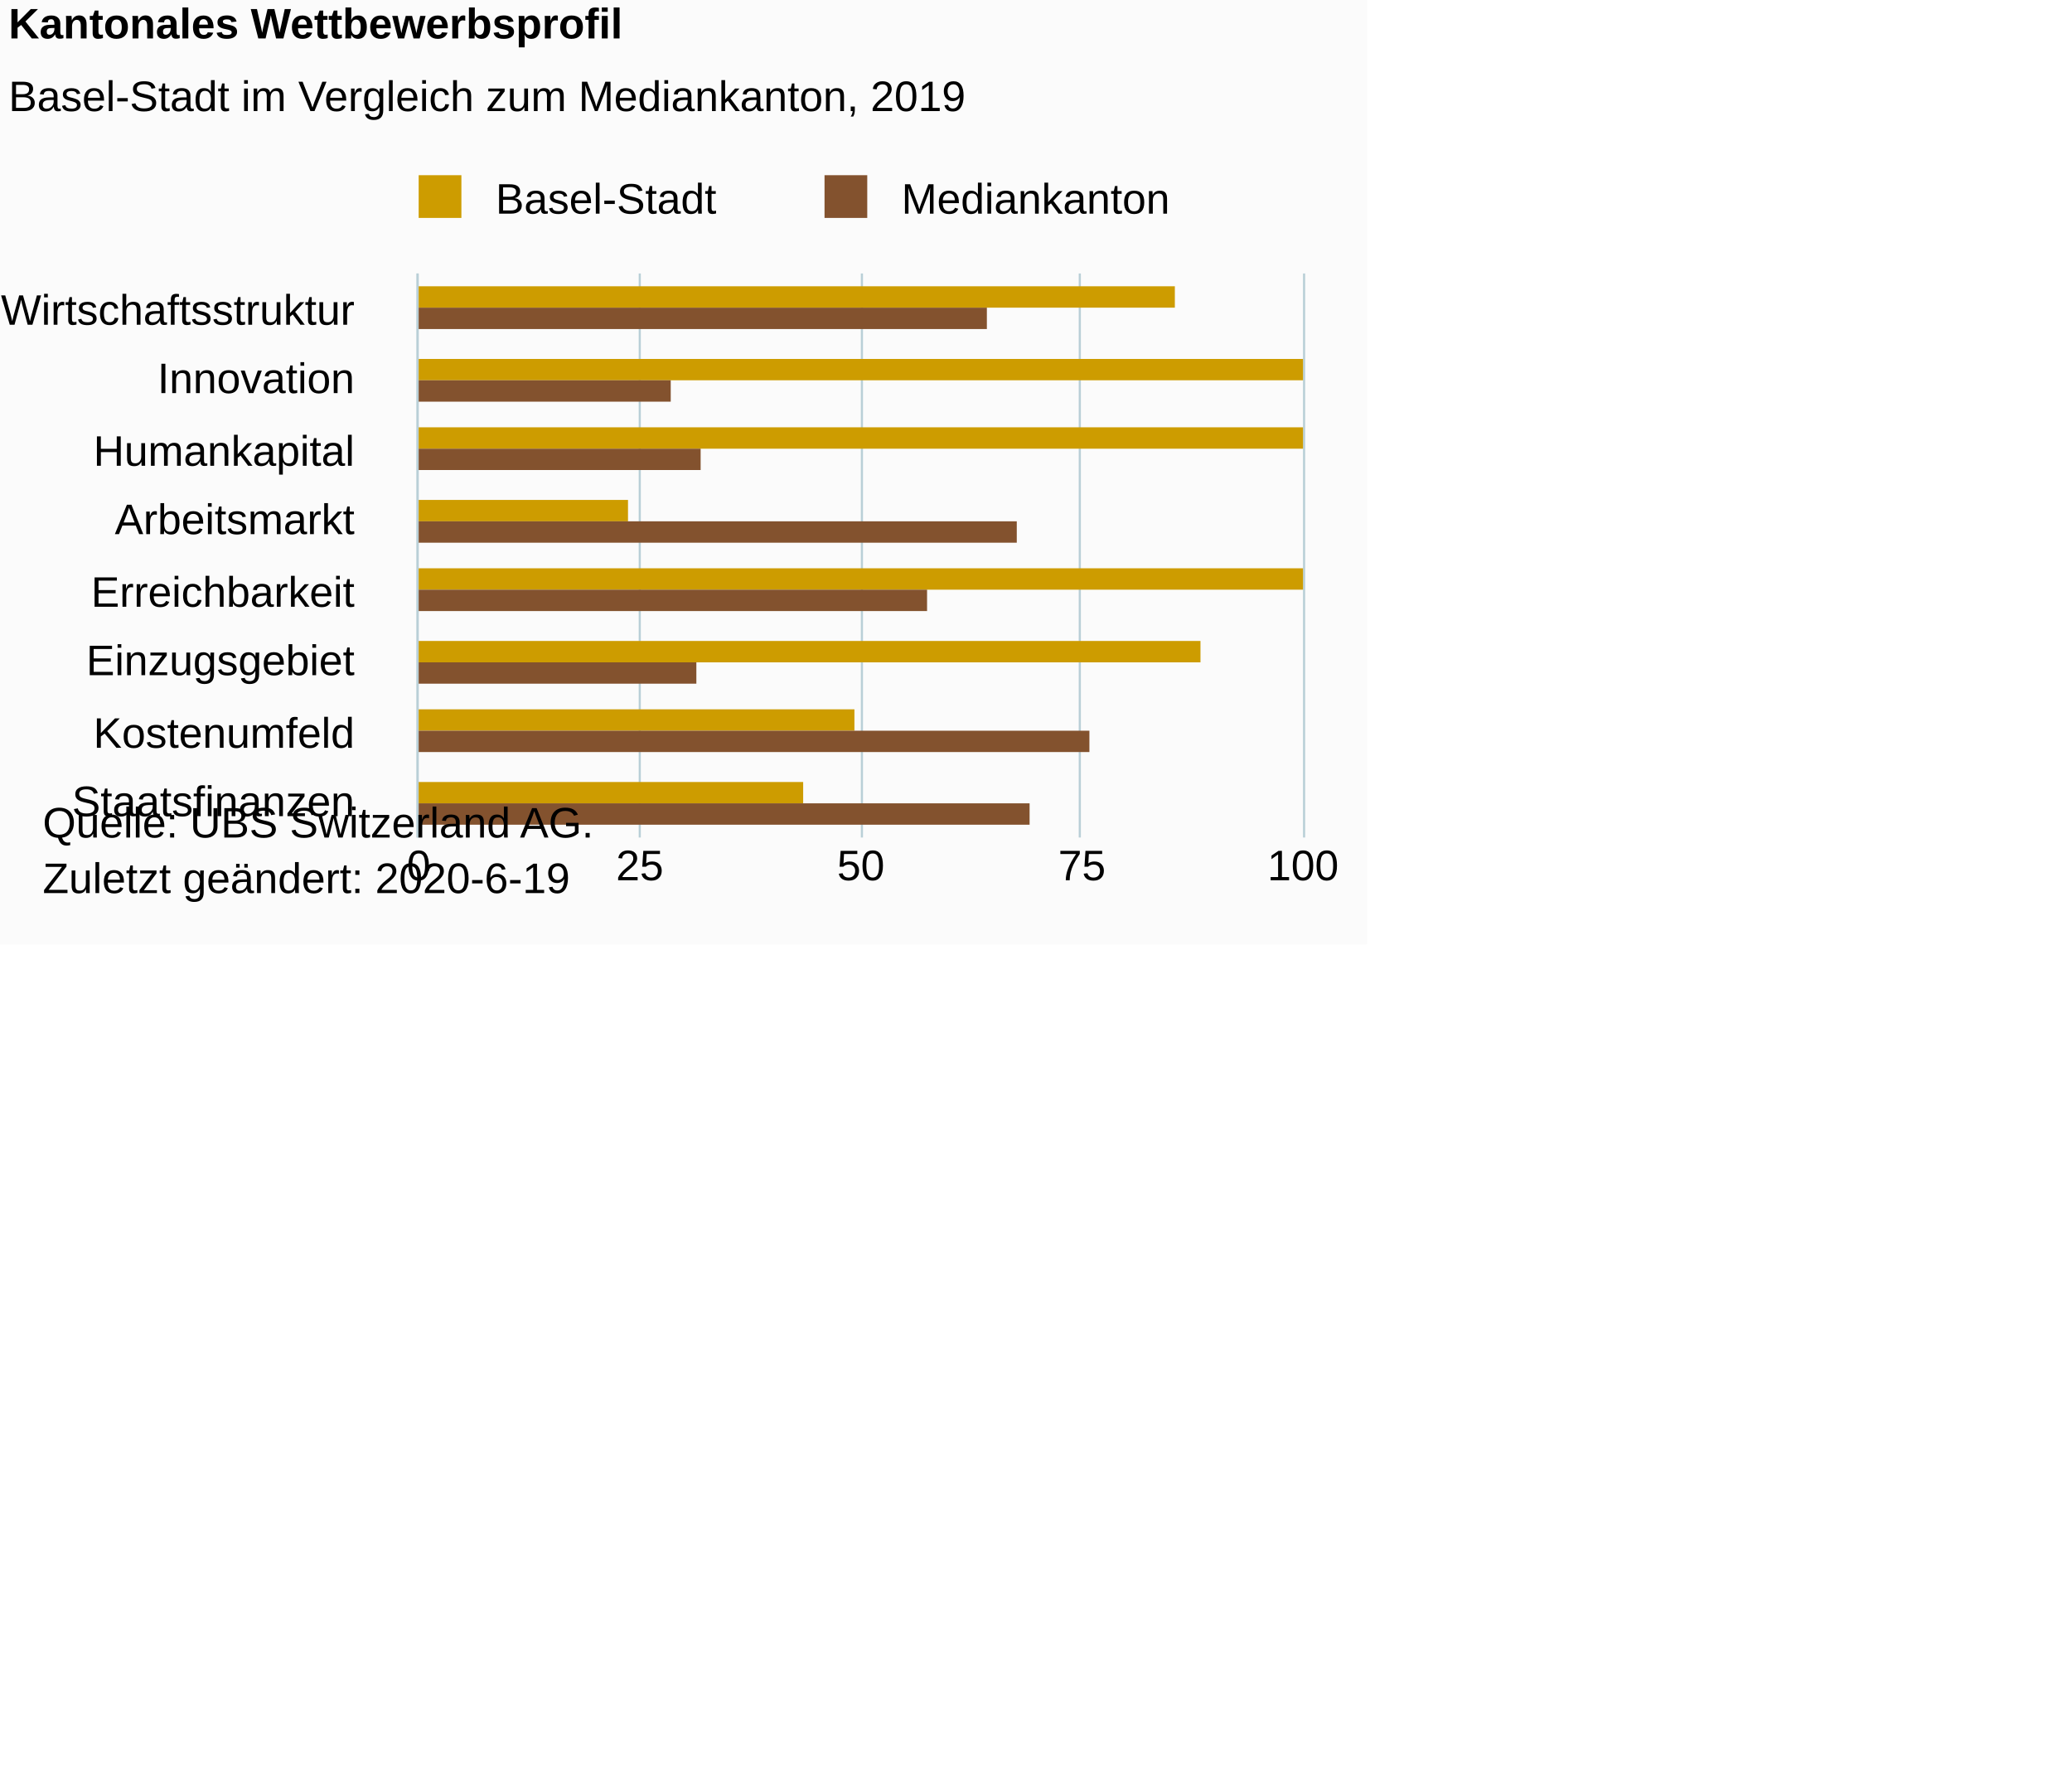
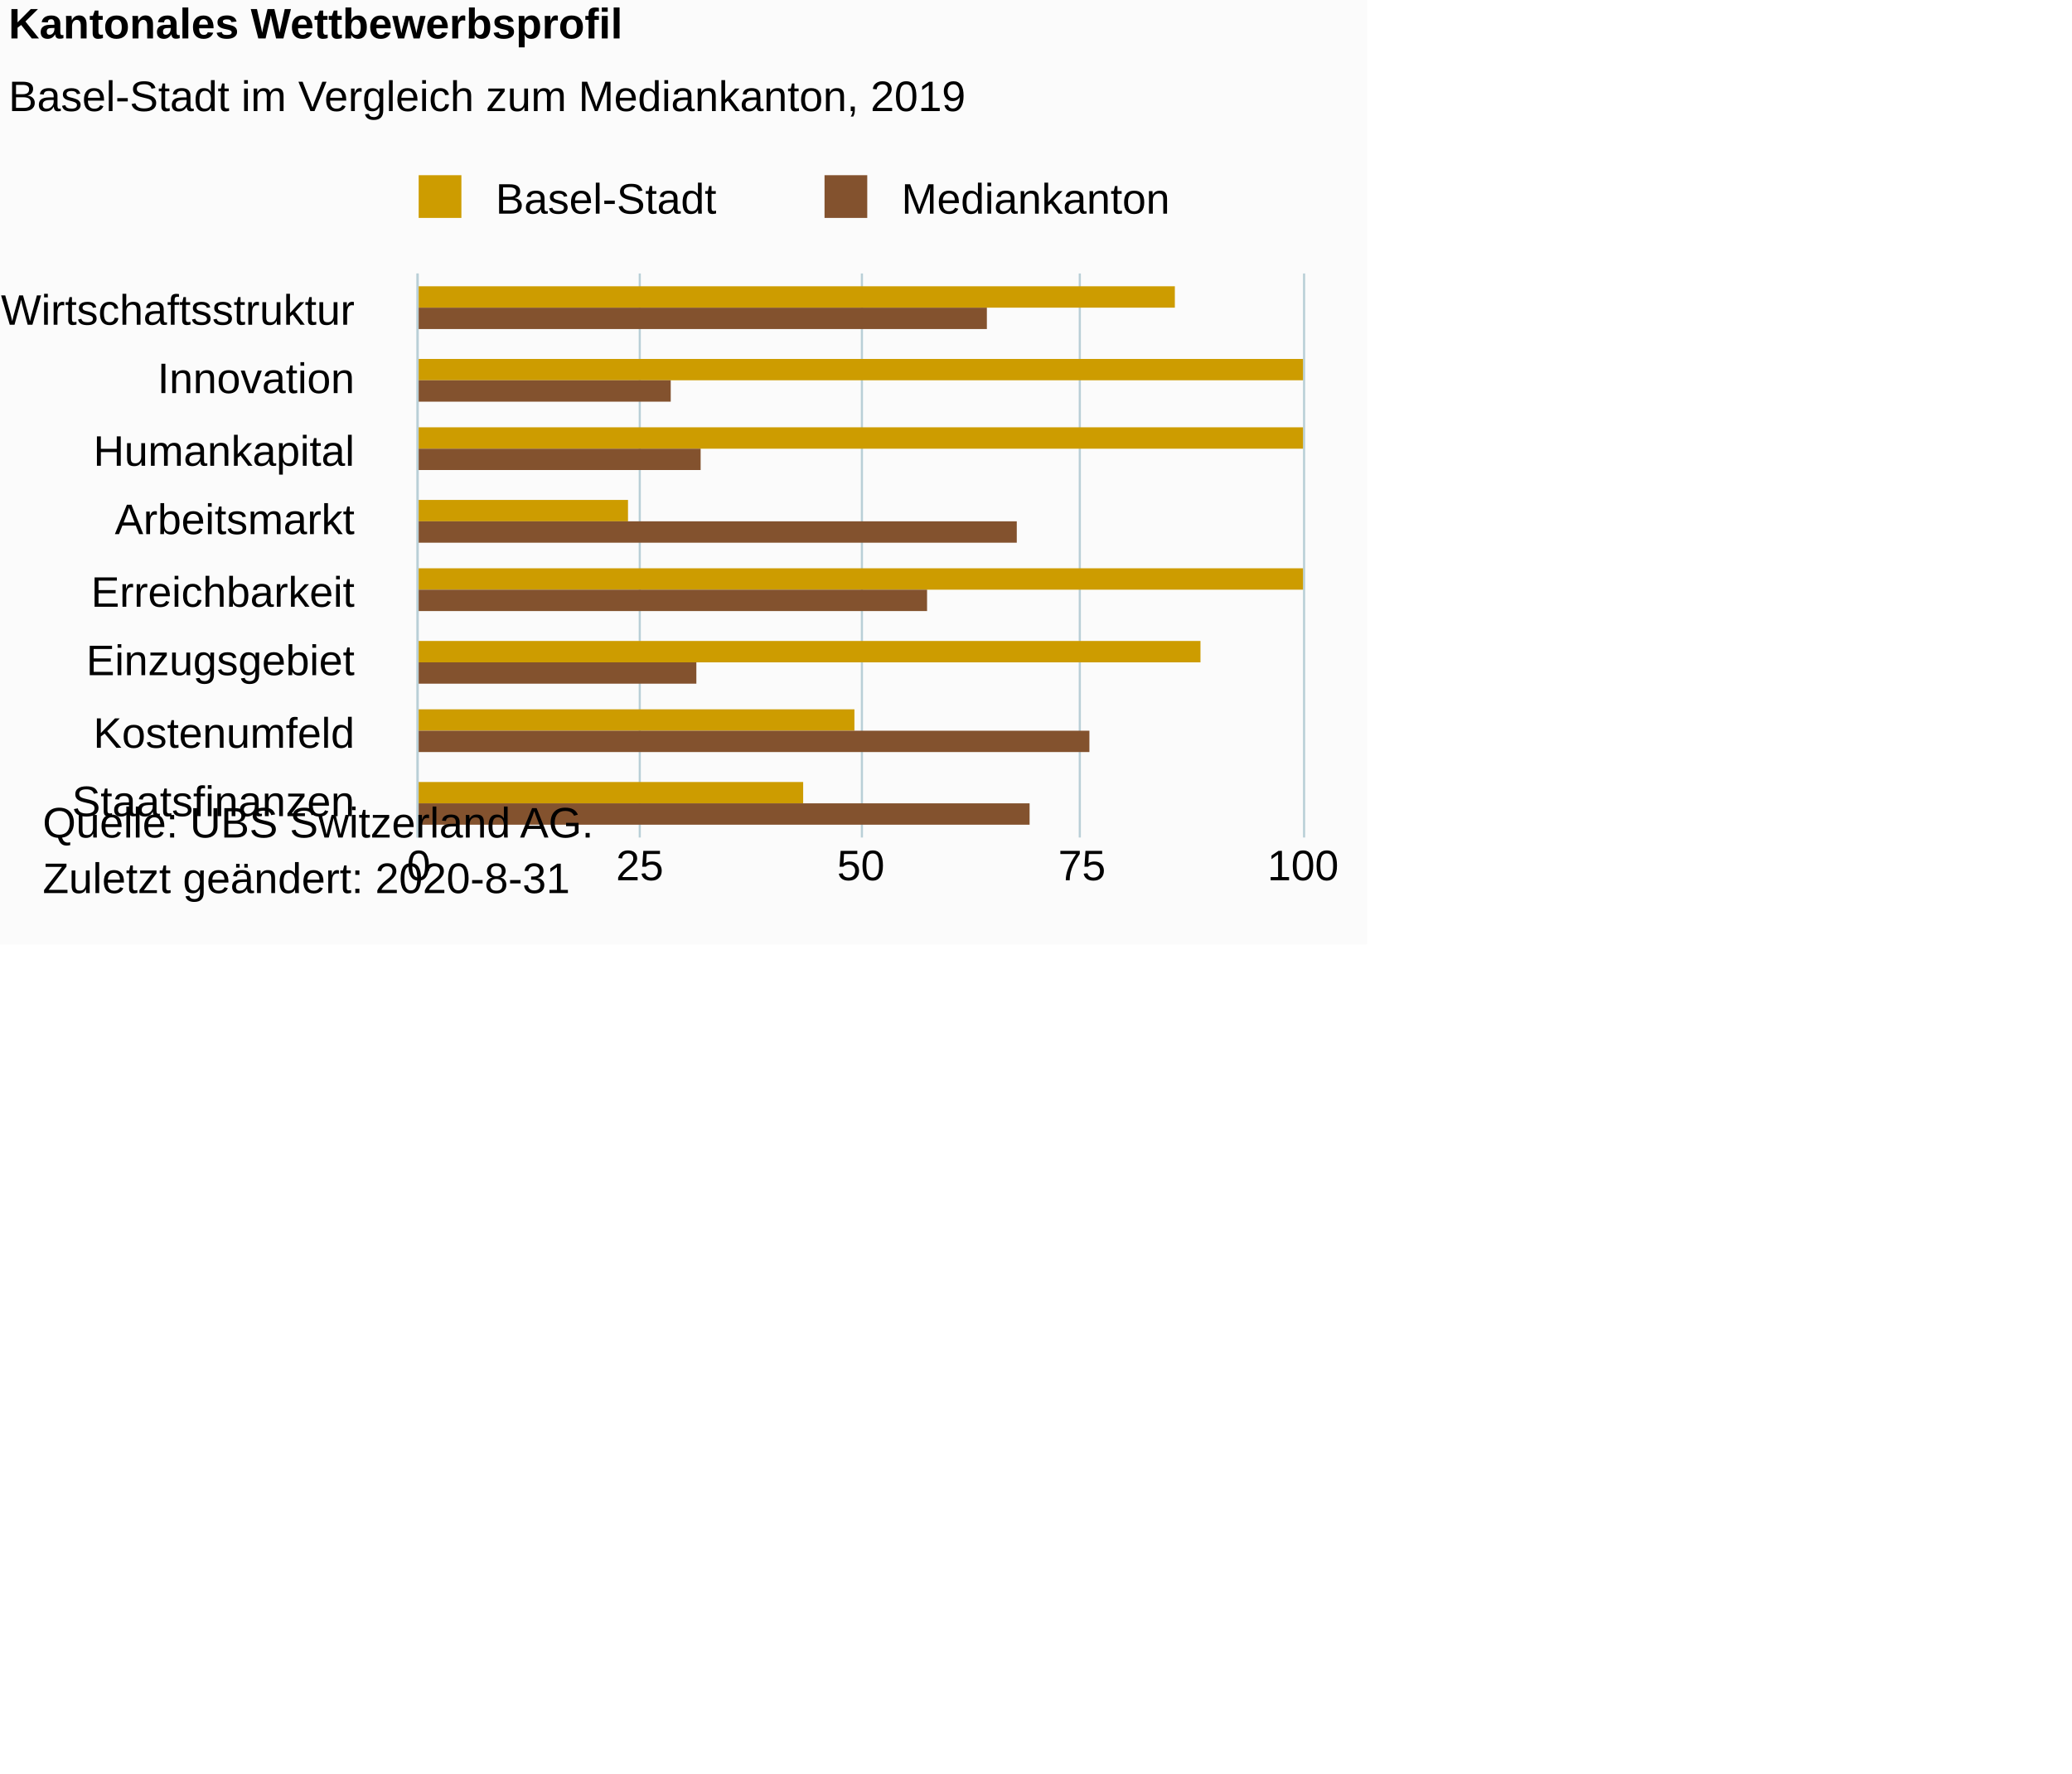
<svg xmlns="http://www.w3.org/2000/svg" version="1.1" class="highcharts-root" style="font-family:Arial;font-size:10px;color:#000000;fill:#000000;" viewBox="0 0 485 415">
  <defs>
-     <clipPath id="highcharts-6mi3816-6">
+     <clipPath id="highcharts-zgaupd2-22-">
      <rect x="0" y="0" width="132" height="207" fill="none" />
    </clipPath>
-     <clipPath id="highcharts-6mi3816-7">
+     <clipPath id="highcharts-zgaupd2-31-">
      <rect x="0" y="0" width="132" height="207" fill="none" />
    </clipPath>
  </defs>
  <rect fill="#fbfbfb" class="highcharts-background" x="0" y="0" width="320" height="221" rx="0" ry="0" />
  <rect fill="none" class="highcharts-plot-background" x="98" y="64" width="207" height="132" />
  <g class="highcharts-pane-group" data-z-index="0" />
-   <g class="highcharts-grid highcharts-xaxis-grid " data-z-index="1">
+   <g class="highcharts-grid highcharts-xaxis-grid" data-z-index="1">
    <path fill="none" data-z-index="1" class="highcharts-grid-line" d="M 98 81.5 L 305 81.5" opacity="1" />
    <path fill="none" data-z-index="1" class="highcharts-grid-line" d="M 98 97.5 L 305 97.5" opacity="1" />
    <path fill="none" data-z-index="1" class="highcharts-grid-line" d="M 98 114.5 L 305 114.5" opacity="1" />
    <path fill="none" data-z-index="1" class="highcharts-grid-line" d="M 98 130.5 L 305 130.5" opacity="1" />
    <path fill="none" data-z-index="1" class="highcharts-grid-line" d="M 98 147.5 L 305 147.5" opacity="1" />
    <path fill="none" data-z-index="1" class="highcharts-grid-line" d="M 98 163.5 L 305 163.5" opacity="1" />
    <path fill="none" data-z-index="1" class="highcharts-grid-line" d="M 98 180.5 L 305 180.5" opacity="1" />
    <path fill="none" data-z-index="1" class="highcharts-grid-line" d="M 98 196.5 L 305 196.5" opacity="1" />
    <path fill="none" data-z-index="1" class="highcharts-grid-line" d="M 98 64.5 L 305 64.5" opacity="1" />
  </g>
-   <g class="highcharts-grid highcharts-yaxis-grid " data-z-index="1">
+   <g class="highcharts-grid highcharts-yaxis-grid" data-z-index="1">
    <path fill="none" stroke="#B9CFD7" stroke-width="0.5" data-z-index="1" class="highcharts-grid-line" d="M 97.75 64 L 97.75 196" opacity="1" />
    <path fill="none" stroke="#B9CFD7" stroke-width="0.5" data-z-index="1" class="highcharts-grid-line" d="M 149.75 64 L 149.75 196" opacity="1" />
    <path fill="none" stroke="#B9CFD7" stroke-width="0.5" data-z-index="1" class="highcharts-grid-line" d="M 201.75 64 L 201.75 196" opacity="1" />
    <path fill="none" stroke="#B9CFD7" stroke-width="0.5" data-z-index="1" class="highcharts-grid-line" d="M 252.75 64 L 252.75 196" opacity="1" />
    <path fill="none" stroke="#B9CFD7" stroke-width="0.5" data-z-index="1" class="highcharts-grid-line" d="M 305.25 64 L 305.25 196" opacity="1" />
  </g>
  <rect fill="none" class="highcharts-plot-border" data-z-index="1" x="98" y="64" width="207" height="132" />
-   <g class="highcharts-axis highcharts-xaxis " data-z-index="2">
+   <g class="highcharts-axis highcharts-xaxis" data-z-index="2">
    <path fill="none" class="highcharts-axis-line" stroke="#B9CFD7" stroke-width="0.5" data-z-index="7" d="M 97.75 64 L 97.75 196" />
  </g>
-   <g class="highcharts-axis highcharts-yaxis " data-z-index="2">
+   <g class="highcharts-axis highcharts-yaxis" data-z-index="2">
    <path fill="none" class="highcharts-axis-line" data-z-index="7" d="M 98 196 L 305 196" />
  </g>
  <g class="highcharts-series-group" data-z-index="3">
-     <g data-z-index="0.1" class="highcharts-series highcharts-series-0 highcharts-column-series " transform="translate(305,196) rotate(90) scale(-1,1) scale(1 1)" clip-path="url(#highcharts-6mi3816-7)" width="207" height="132">
-       <rect x="124" y="30" width="5" height="178" fill="#CD9C00" class="highcharts-point" />
-       <rect x="107" y="0" width="5" height="208" fill="#CD9C00" class="highcharts-point" />
-       <rect x="91" y="0" width="5" height="208" fill="#CD9C00" class="highcharts-point" />
-       <rect x="74" y="158" width="5" height="50" fill="#CD9C00" class="highcharts-point" />
-       <rect x="58" y="0" width="5" height="208" fill="#CD9C00" class="highcharts-point" />
-       <rect x="41" y="24" width="5" height="184" fill="#CD9C00" class="highcharts-point" />
-       <rect x="25" y="105" width="5" height="103" fill="#CD9C00" class="highcharts-point" />
-       <rect x="8" y="117" width="5" height="91" fill="#CD9C00" class="highcharts-point" />
+     <g class="highcharts-series highcharts-series-0 highcharts-column-series" data-z-index="0.1" opacity="1" transform="translate(305,196) rotate(90) scale(-1,1) scale(1 1)" clip-path="url(#highcharts-zgaupd2-31-)" width="207" height="132">
+       <rect x="124" y="30" width="5" height="178" fill="#CD9C00" opacity="1" class="highcharts-point" />
+       <rect x="107" y="0" width="5" height="208" fill="#CD9C00" opacity="1" class="highcharts-point" />
+       <rect x="91" y="0" width="5" height="208" fill="#CD9C00" opacity="1" class="highcharts-point" />
+       <rect x="74" y="158" width="5" height="50" fill="#CD9C00" opacity="1" class="highcharts-point" />
+       <rect x="58" y="0" width="5" height="208" fill="#CD9C00" opacity="1" class="highcharts-point" />
+       <rect x="41" y="24" width="5" height="184" fill="#CD9C00" opacity="1" class="highcharts-point" />
+       <rect x="25" y="105" width="5" height="103" fill="#CD9C00" opacity="1" class="highcharts-point" />
+       <rect x="8" y="117" width="5" height="91" fill="#CD9C00" opacity="1" class="highcharts-point" />
    </g>
-     <g data-z-index="0.1" class="highcharts-markers highcharts-series-0 highcharts-column-series " transform="translate(305,196) rotate(90) scale(-1,1) scale(1 1)" clip-path="none" />
-     <g data-z-index="0.1" class="highcharts-series highcharts-series-1 highcharts-column-series " transform="translate(305,196) rotate(90) scale(-1,1) scale(1 1)" clip-path="url(#highcharts-6mi3816-7)" width="207" height="132">
-       <rect x="119" y="74" width="5" height="134" fill="#83522E" class="highcharts-point" />
-       <rect x="102" y="148" width="5" height="60" fill="#83522E" class="highcharts-point" />
-       <rect x="86" y="141" width="5" height="67" fill="#83522E" class="highcharts-point" />
-       <rect x="69" y="67" width="5" height="141" fill="#83522E" class="highcharts-point" />
-       <rect x="53" y="88" width="5" height="120" fill="#83522E" class="highcharts-point" />
-       <rect x="36" y="142" width="5" height="66" fill="#83522E" class="highcharts-point" />
-       <rect x="20" y="50" width="5" height="158" fill="#83522E" class="highcharts-point" />
-       <rect x="3" y="64" width="5" height="144" fill="#83522E" class="highcharts-point" />
+     <g class="highcharts-markers highcharts-series-0 highcharts-column-series" data-z-index="0.1" opacity="1" transform="translate(305,196) rotate(90) scale(-1,1) scale(1 1)" clip-path="none" />
+     <g class="highcharts-series highcharts-series-1 highcharts-column-series" data-z-index="0.1" opacity="1" transform="translate(305,196) rotate(90) scale(-1,1) scale(1 1)" clip-path="url(#highcharts-zgaupd2-31-)" width="207" height="132">
+       <rect x="119" y="74" width="5" height="134" fill="#83522E" opacity="1" class="highcharts-point" />
+       <rect x="102" y="148" width="5" height="60" fill="#83522E" opacity="1" class="highcharts-point" />
+       <rect x="86" y="141" width="5" height="67" fill="#83522E" opacity="1" class="highcharts-point" />
+       <rect x="69" y="67" width="5" height="141" fill="#83522E" opacity="1" class="highcharts-point" />
+       <rect x="53" y="88" width="5" height="120" fill="#83522E" opacity="1" class="highcharts-point" />
+       <rect x="36" y="142" width="5" height="66" fill="#83522E" opacity="1" class="highcharts-point" />
+       <rect x="20" y="50" width="5" height="158" fill="#83522E" opacity="1" class="highcharts-point" />
+       <rect x="3" y="64" width="5" height="144" fill="#83522E" opacity="1" class="highcharts-point" />
    </g>
-     <g data-z-index="0.1" class="highcharts-markers highcharts-series-1 highcharts-column-series " transform="translate(305,196) rotate(90) scale(-1,1) scale(1 1)" clip-path="none" />
+     <g class="highcharts-markers highcharts-series-1 highcharts-column-series" data-z-index="0.1" opacity="1" transform="translate(305,196) rotate(90) scale(-1,1) scale(1 1)" clip-path="none" />
  </g>
  <text x="2" text-anchor="start" class="highcharts-title" data-z-index="4" style="color:#000000;font-size:10px;font-weight:bold;fill:#000000;" y="9">
    <tspan>Kantonales Wettbewerbsprofil</tspan>
  </text>
  <text x="2" text-anchor="start" class="highcharts-subtitle" data-z-index="4" style="color:#000000;font-size:10px;font-weight:normal;font-family:Arial;fill:#000000;" y="26">
    <tspan>Basel-Stadt im Vergleich zum Mediankanton, 2019</tspan>
  </text>
+   <text x="2" text-anchor="start" class="highcharts-caption" data-z-index="4" style="color:#666666;fill:#666666;" y="219" />
  <g class="highcharts-legend" data-z-index="7" transform="translate(95,42)">
    <rect fill="none" class="highcharts-legend-box" rx="0" ry="0" x="0" y="0" width="183" height="10" visibility="visible" />
    <g data-z-index="1">
      <g>
        <g class="highcharts-legend-item highcharts-column-series highcharts-color-undefined highcharts-series-0" data-z-index="1" transform="translate(0,-5)">
-           <text x="21" style="color:#000000;font-size:10px;font-weight:normal;cursor:pointer;fill:#000000;" text-anchor="start" data-z-index="2" y="13">
+           <text x="21" style="color:#000000;cursor:pointer;font-size:10px;font-weight:normal;fill:#000000;" text-anchor="start" data-z-index="2" y="13">
            <tspan>Basel-Stadt</tspan>
          </text>
          <rect x="3" y="4" width="10" height="10" fill="#CD9C00" class="highcharts-point" data-z-index="3" />
        </g>
        <g class="highcharts-legend-item highcharts-column-series highcharts-color-undefined highcharts-series-1" data-z-index="1" transform="translate(95,-5)">
-           <text x="21" y="13" style="color:#000000;font-size:10px;font-weight:normal;cursor:pointer;fill:#000000;" text-anchor="start" data-z-index="2">
+           <text x="21" y="13" style="color:#000000;cursor:pointer;font-size:10px;font-weight:normal;fill:#000000;" text-anchor="start" data-z-index="2">
            <tspan>Mediankanton</tspan>
          </text>
          <rect x="3" y="4" width="10" height="10" fill="#83522E" class="highcharts-point" data-z-index="3" />
        </g>
      </g>
    </g>
  </g>
-   <g class="highcharts-axis-labels highcharts-xaxis-labels " data-z-index="7">
+   <g class="highcharts-axis-labels highcharts-xaxis-labels" data-z-index="7">
    <text x="83" style="color:#000000;cursor:default;font-size:10px;fill:#000000;" text-anchor="end" transform="translate(0,0)" y="76" opacity="1">Wirtschaftsstruktur</text>
    <text x="83" style="color:#000000;cursor:default;font-size:10px;fill:#000000;" text-anchor="end" transform="translate(0,0)" y="92" opacity="1">Innovation</text>
    <text x="83" style="color:#000000;cursor:default;font-size:10px;fill:#000000;" text-anchor="end" transform="translate(0,0)" y="109" opacity="1">Humankapital</text>
    <text x="83" style="color:#000000;cursor:default;font-size:10px;fill:#000000;" text-anchor="end" transform="translate(0,0)" y="125" opacity="1">Arbeitsmarkt</text>
    <text x="83" style="color:#000000;cursor:default;font-size:10px;fill:#000000;" text-anchor="end" transform="translate(0,0)" y="142" opacity="1">Erreichbarkeit</text>
    <text x="83" style="color:#000000;cursor:default;font-size:10px;fill:#000000;" text-anchor="end" transform="translate(0,0)" y="158" opacity="1">Einzugsgebiet</text>
    <text x="83" style="color:#000000;cursor:default;font-size:10px;fill:#000000;" text-anchor="end" transform="translate(0,0)" y="175" opacity="1">Kostenumfeld</text>
    <text x="83" style="color:#000000;cursor:default;font-size:10px;fill:#000000;" text-anchor="end" transform="translate(0,0)" y="191" opacity="1">Staatsfinanzen</text>
  </g>
-   <g class="highcharts-axis-labels highcharts-yaxis-labels " data-z-index="7">
+   <g class="highcharts-axis-labels highcharts-yaxis-labels" data-z-index="7">
    <text x="98" style="color:#000000;cursor:default;font-size:10px;fill:#000000;" text-anchor="middle" transform="translate(0,0)" y="206" opacity="1">0</text>
    <text x="149.75" style="color:#000000;cursor:default;font-size:10px;fill:#000000;" text-anchor="middle" transform="translate(0,0)" y="206" opacity="1">25</text>
    <text x="201.5" style="color:#000000;cursor:default;font-size:10px;fill:#000000;" text-anchor="middle" transform="translate(0,0)" y="206" opacity="1">50</text>
    <text x="253.25" style="color:#000000;cursor:default;font-size:10px;fill:#000000;" text-anchor="middle" transform="translate(0,0)" y="206" opacity="1">75</text>
    <text x="305" style="color:#000000;cursor:default;font-size:10px;fill:#000000;" text-anchor="middle" transform="translate(0,0)" y="206" opacity="1">100</text>
  </g>
  <text x="10" class="highcharts-credits" text-anchor="start" data-z-index="8" style="cursor:default;color:#000000;font-size:10px;fill:#000000;" y="196">
    <tspan>Quelle: UBS Switzerland AG.</tspan>
-     <tspan x="10" dy="13">Zuletzt geändert: 2020-6-19</tspan>
+     <tspan x="10" dy="13">Zuletzt geändert: 2020-8-31</tspan>
  </text>
</svg>
